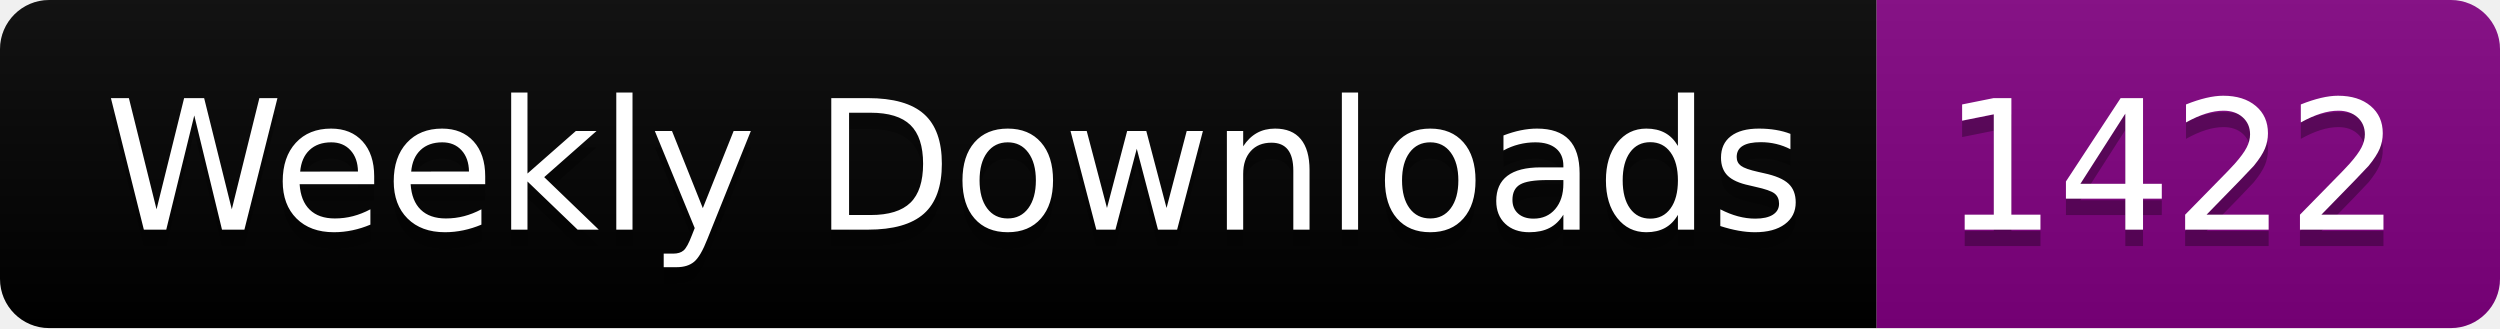
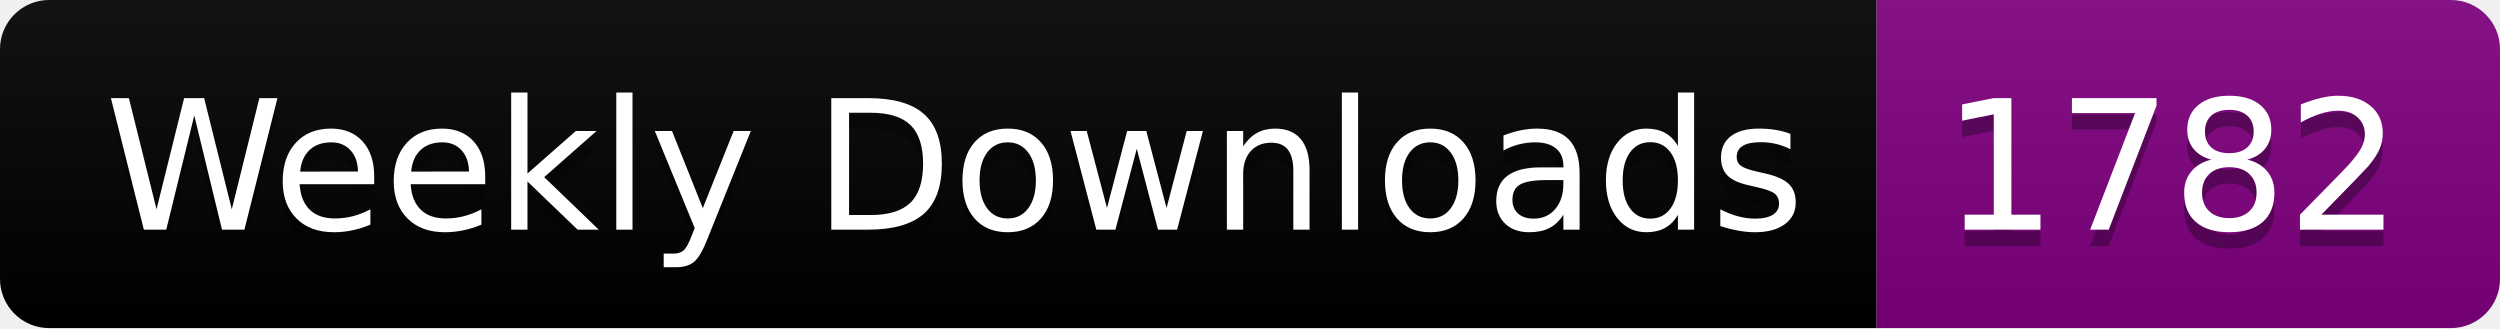
<svg xmlns="http://www.w3.org/2000/svg" width="152.4" height="20">
  <linearGradient id="smooth" x2="0" y2="100%">
    <stop offset="0" stop-color="#bbb" stop-opacity=".1" />
    <stop offset="1" stop-opacity=".1" />
  </linearGradient>
  <clipPath id="round">
    <rect width="152.4" height="20" rx="3" fill="#fff" />
  </clipPath>
  <g clip-path="url(#round)">
    <rect width="114.4" height="20" fill="black" />
    <rect x="114.4" width="38.0" height="20" fill="purple" />
    <rect width="152.4" height="20" fill="url(#smooth)" />
  </g>
  <g fill="#fff" text-anchor="middle" font-family="DejaVu Sans,Verdana,Geneva,sans-serif" font-size="110">
    <text x="582.0" y="150" fill="#010101" fill-opacity=".3" transform="scale(0.1)" textLength="1044.0" lengthAdjust="spacing">Weekly Downloads</text>
    <text x="582.0" y="140" transform="scale(0.1)" textLength="1044.0" lengthAdjust="spacing">Weekly Downloads</text>
-     <text x="1324.0" y="150" fill="#010101" fill-opacity=".3" transform="scale(0.1)" textLength="280.0" lengthAdjust="spacing">1422</text>
-     <text x="1324.0" y="140" transform="scale(0.1)" textLength="280.0" lengthAdjust="spacing">1422</text>
+     <text x="1324.0" y="150" fill="#010101" fill-opacity=".3" transform="scale(0.1)" textLength="280.0" lengthAdjust="spacing">1782</text>
+     <text x="1324.0" y="140" transform="scale(0.1)" textLength="280.0" lengthAdjust="spacing">1782</text>
  </g>
</svg>
